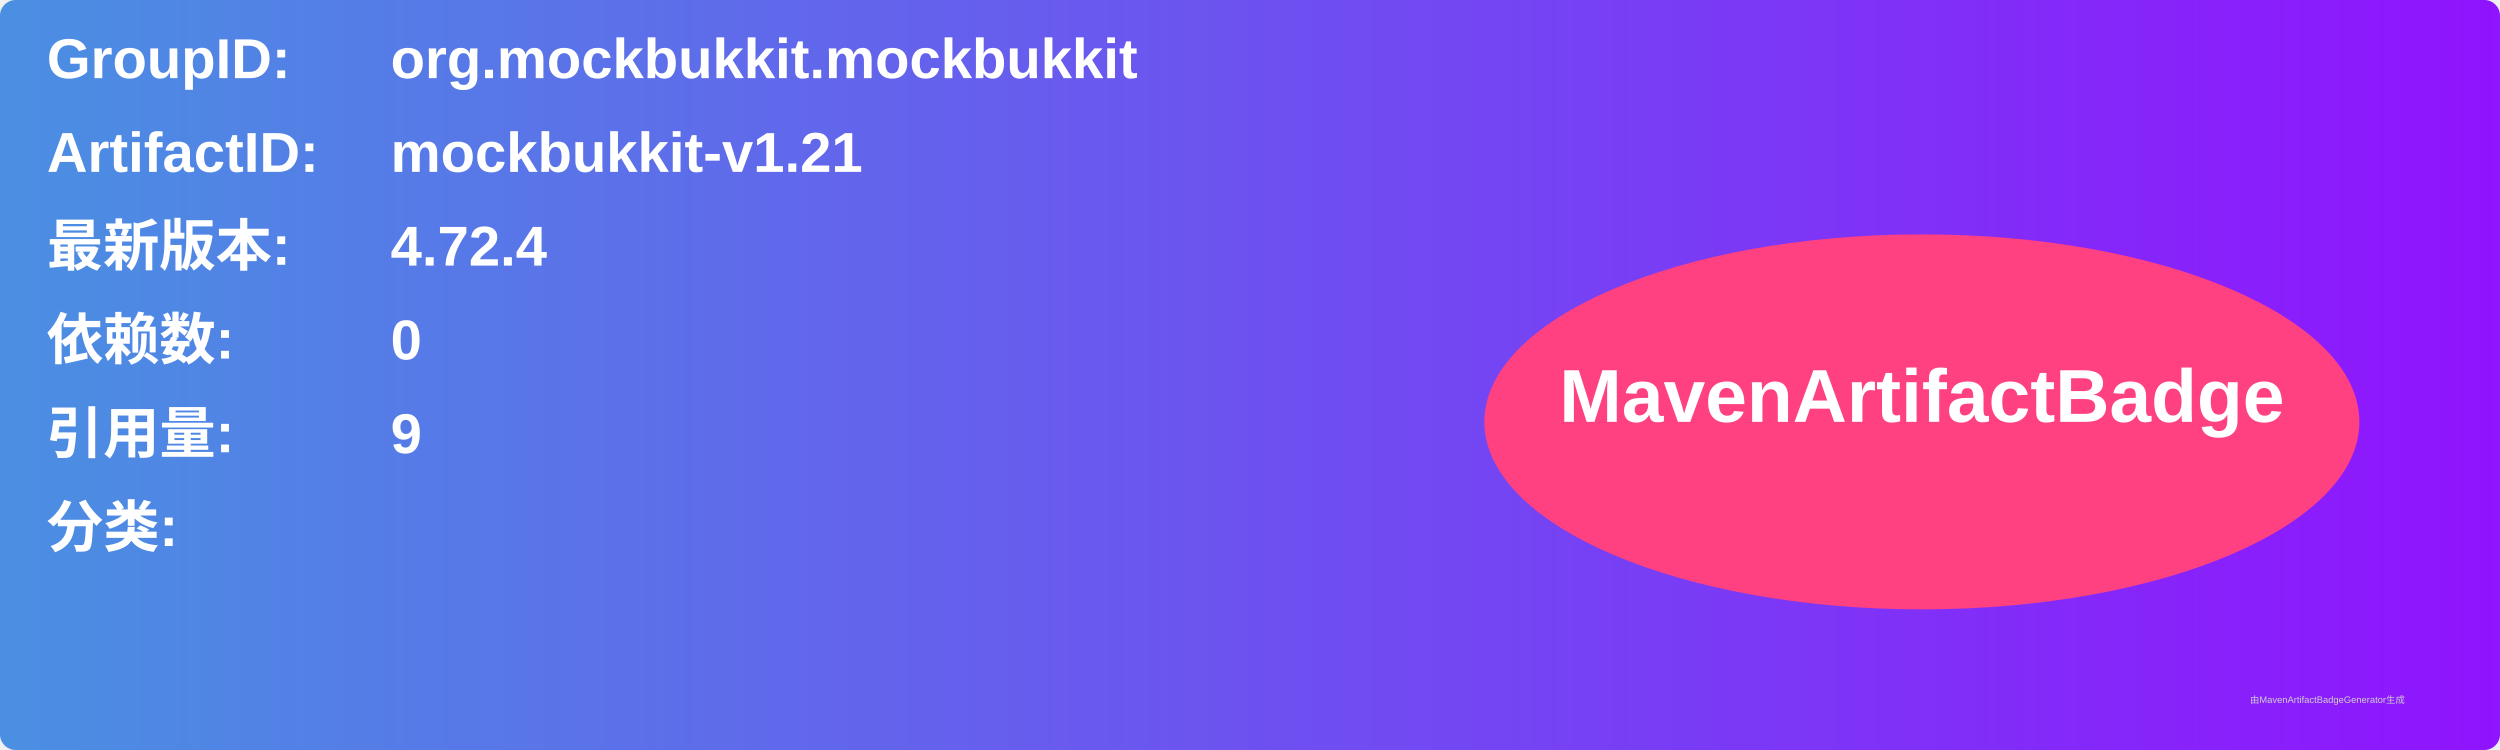
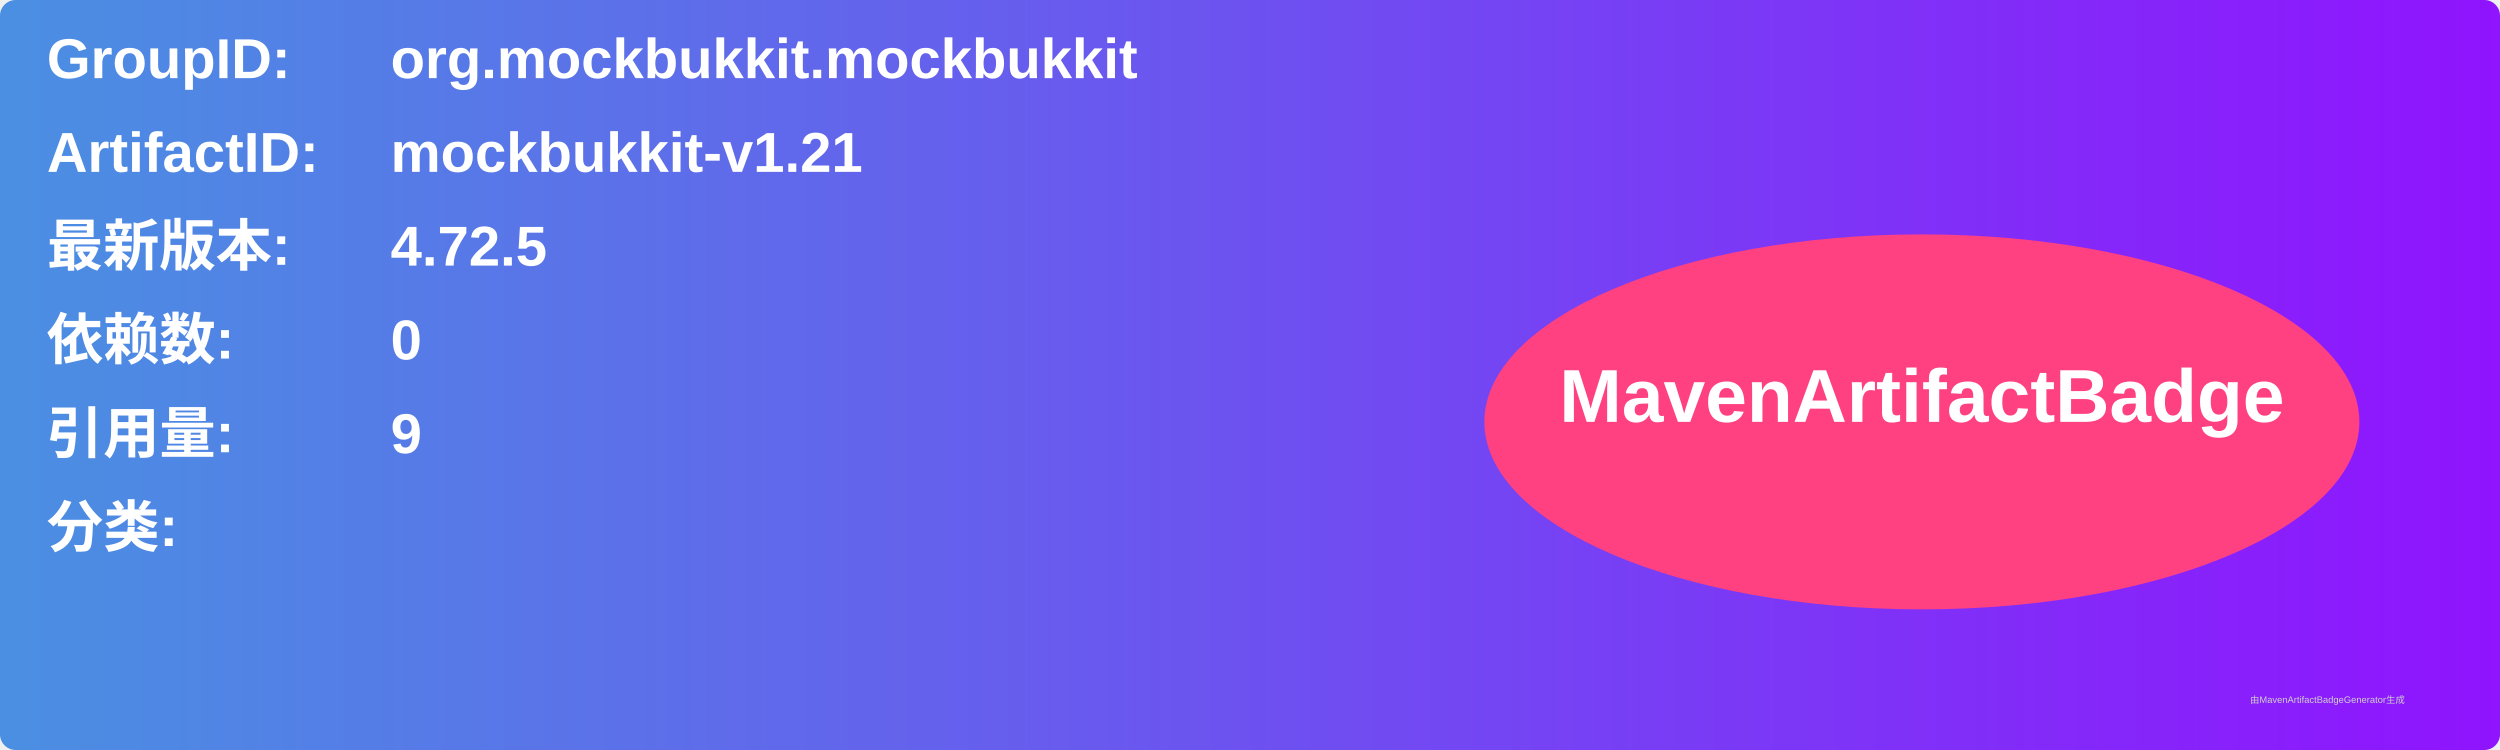
<svg xmlns="http://www.w3.org/2000/svg" width="800" height="240" viewBox="0 0 800 240">
  <linearGradient id="grad" x1="0%" y1="0%" x2="100%" y2="0%">
    <stop offset="0%" stop-color="#4a90e2" />
    <stop offset="100%" stop-color="#9013fe" />
  </linearGradient>
  <rect width="100%" height="100%" rx="5" ry="5" fill="url(#grad)" />
  <g transform="translate(15, 15)">
    <text x="0" y="10" font-family="Arial" font-size="18" fill="white" font-weight="bold" width="260">GroupID:</text>
    <text x="110" y="10" font-family="Arial" font-size="18" fill="white" font-weight="bold" width="460">org.mockbukkit.mockbukkit</text>
    <text x="0" y="40" font-family="Arial" font-size="18" fill="white" font-weight="bold" width="260">ArtifactID:</text>
    <text x="110" y="40" font-family="Arial" font-size="18" fill="white" font-weight="bold" width="460">mockbukkit-v1.21</text>
    <text x="0" y="70" font-family="Arial" font-size="18" fill="white" font-weight="bold">最新版本:</text>
    <text x="110" y="70" font-family="Arial" font-size="18" fill="white" font-weight="bold">
-       <tspan font-weight="bold">4.72.4</tspan>
+       <tspan font-weight="bold">4.72.5</tspan>
    </text>
    <text x="0" y="100" font-family="Arial" font-size="18" fill="white" font-weight="bold">依赖数: </text>
    <text x="110" y="100" font-family="Arial" font-size="18" fill="white">
      <tspan font-weight="bold">0</tspan>
    </text>
    <text x="0" y="130" font-family="Arial" font-size="18" fill="white" font-weight="bold">引用量: </text>
    <text x="110" y="130" font-family="Arial" font-size="18" fill="white">
      <tspan font-weight="bold">9</tspan>
    </text>
    <text x="0" y="160" font-family="Arial" font-size="18" fill="white" font-weight="bold">分类:</text>
    <text x="10" y="190" font-family="Arial" font-size="10" fill="white">
      <tspan font-weight="bold" />
    </text>
    <ellipse cx="600" cy="120" rx="140" ry="60" fill="#ff4081" />
    <text x="600" y="120" text-anchor="middle" font-family="Arial" font-size="24" fill="white" font-weight="bold">MavenArtifactBadge</text>
  </g>
  <text x="720" y="225" font-family="Arial" font-size="3" fill="#d0d0d0">由MavenArtifactBadgeGenerator生成</text>
</svg>
